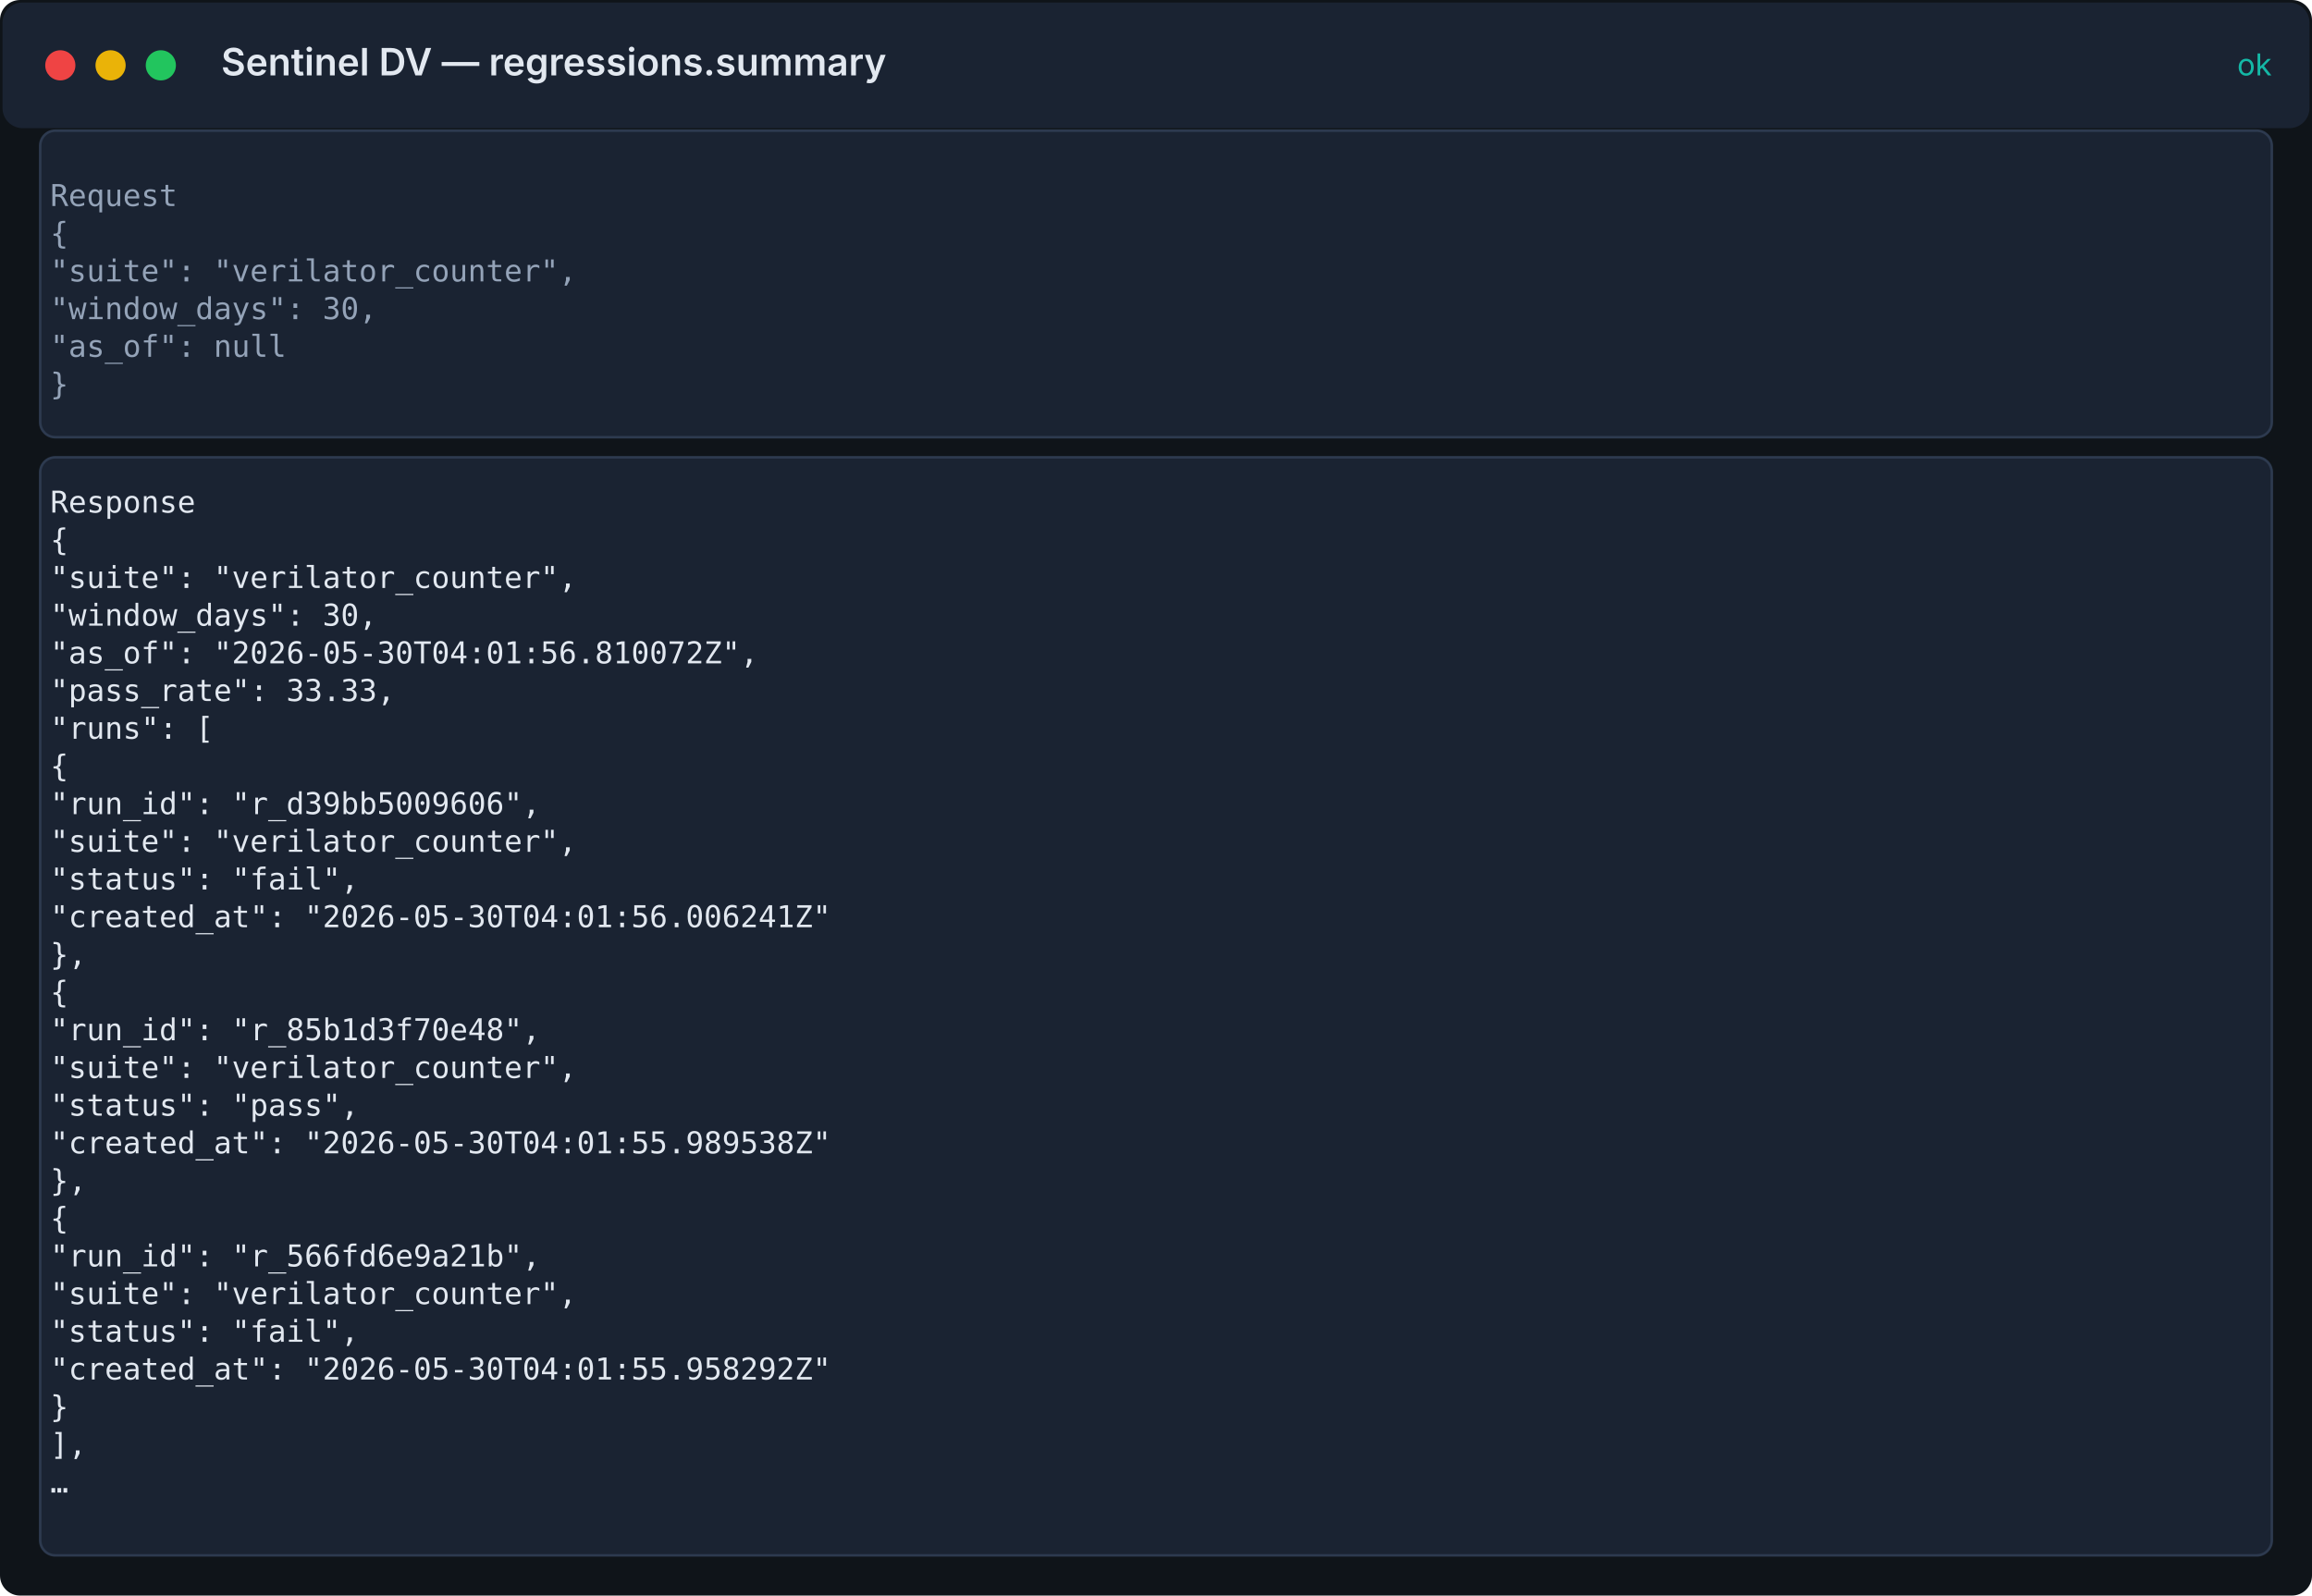
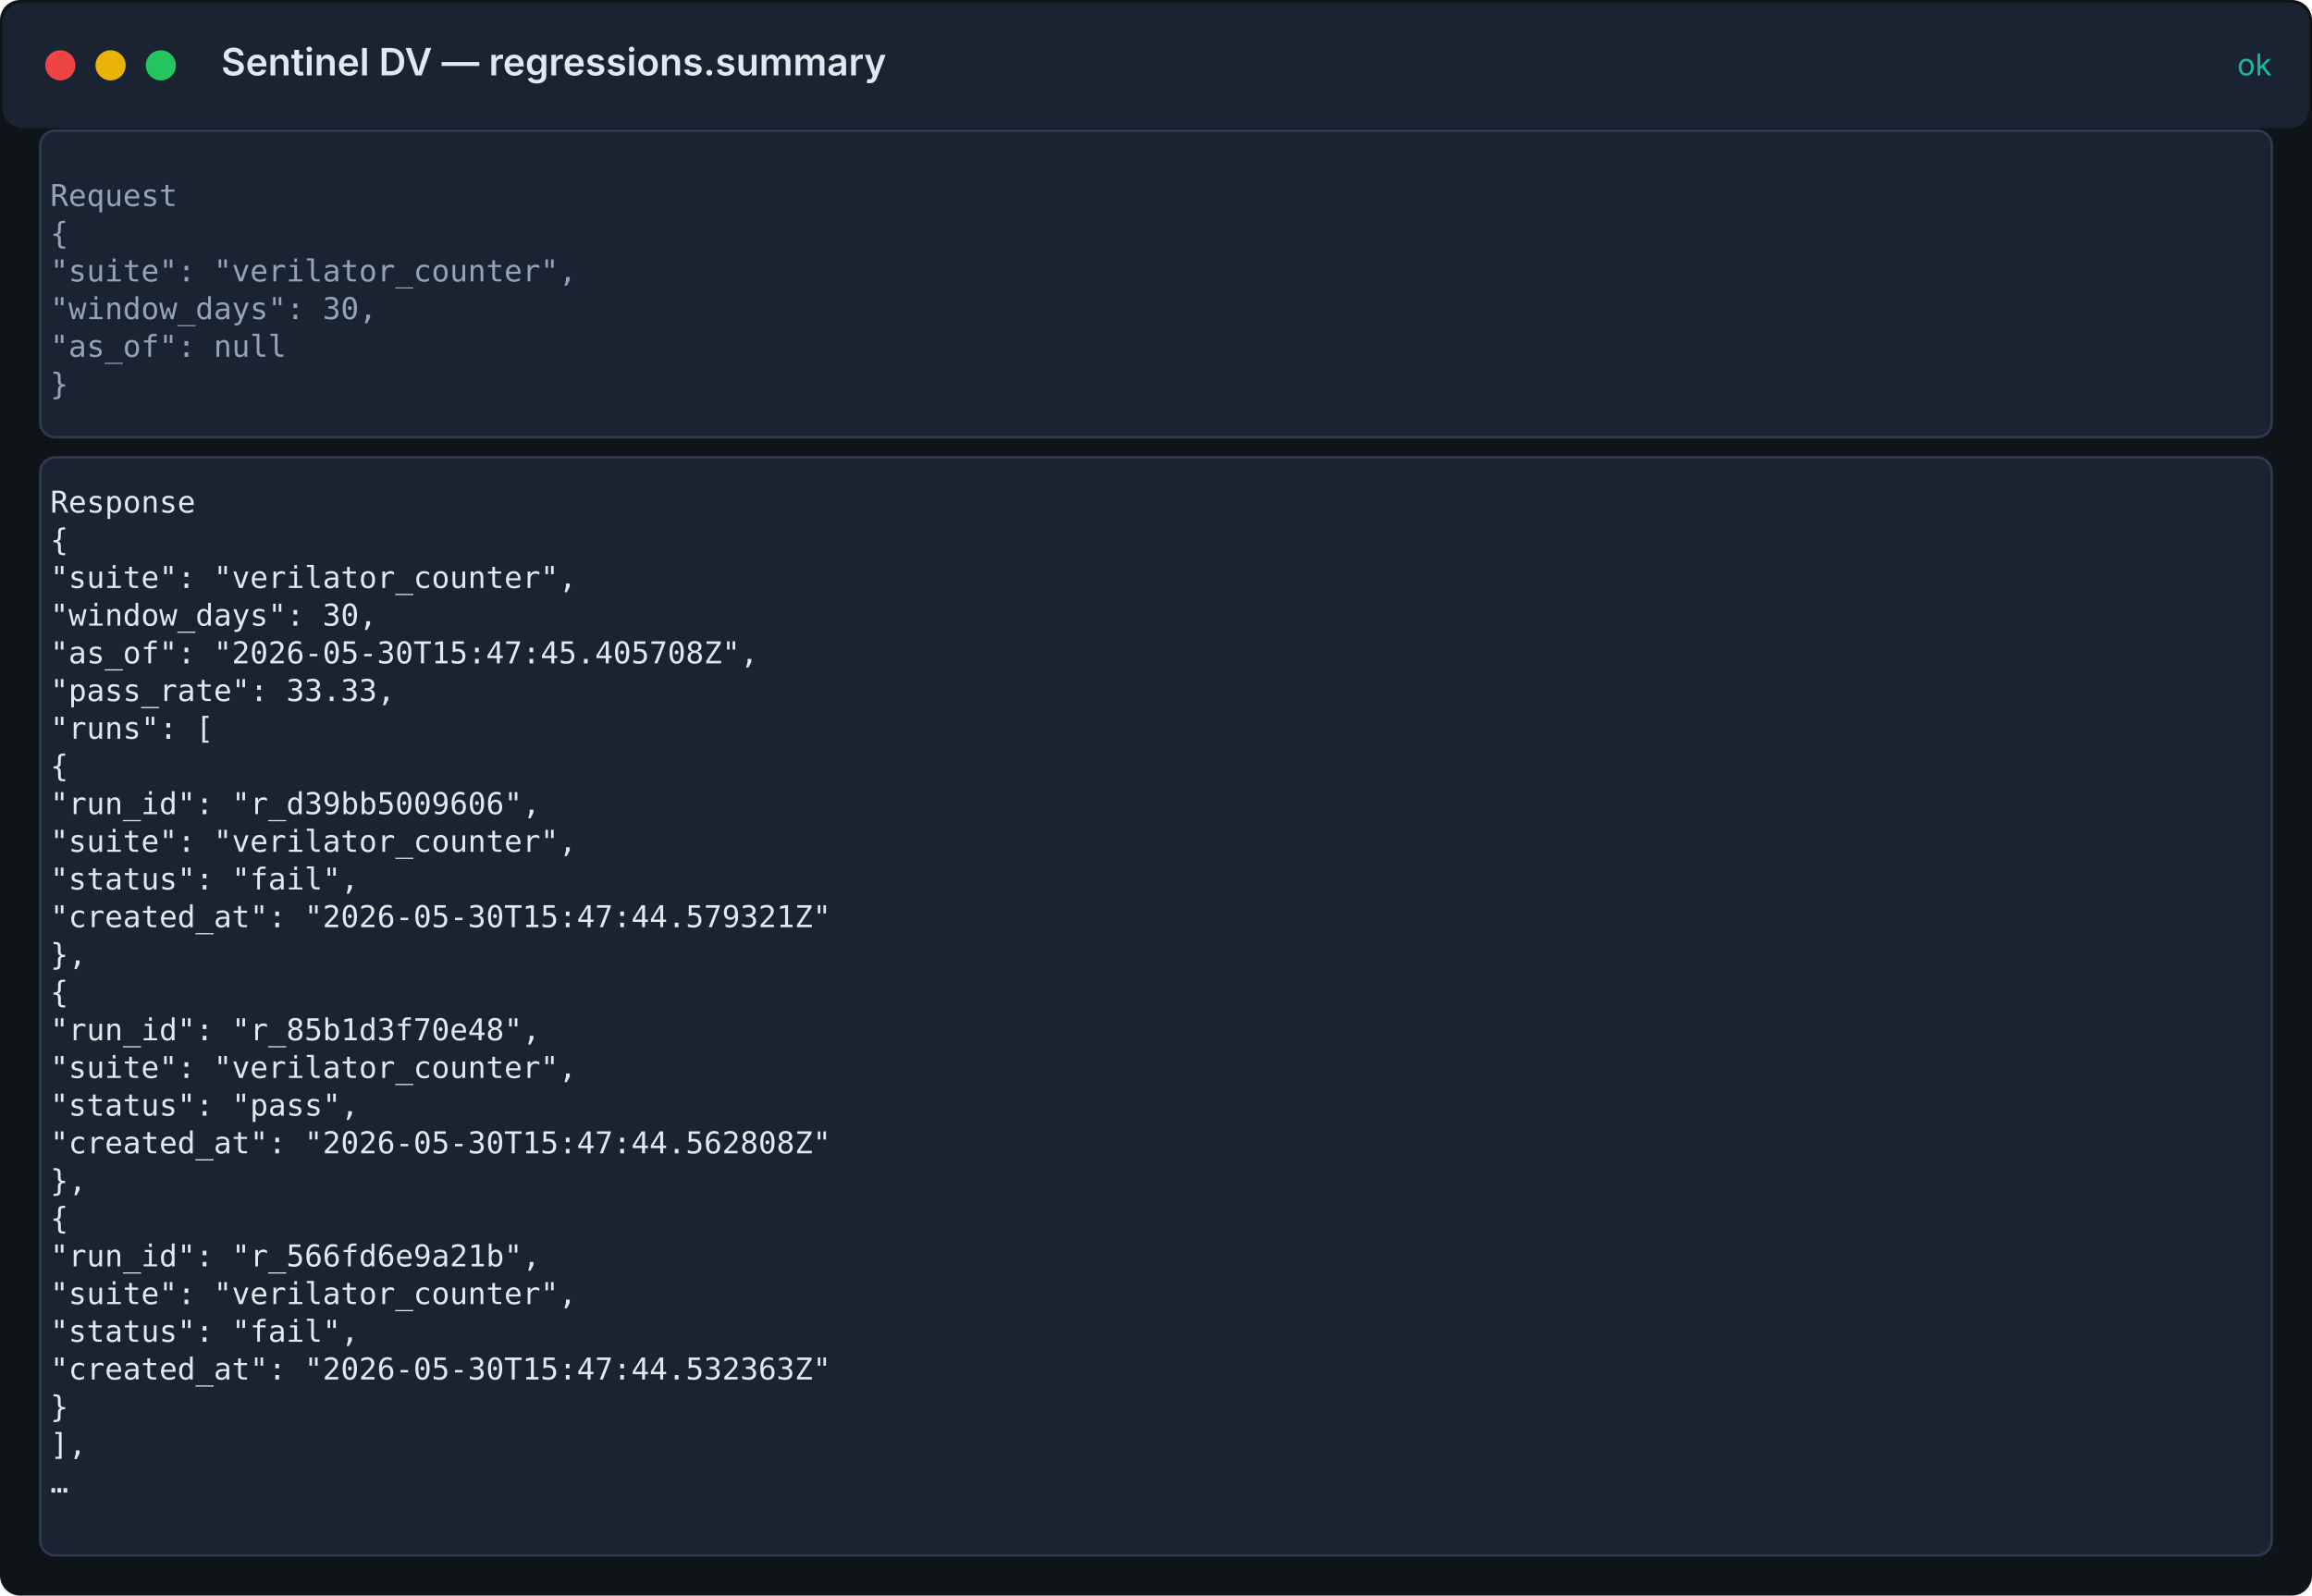
<svg xmlns="http://www.w3.org/2000/svg" width="920" height="635" viewBox="0 0 920 635">
  <rect width="100%" height="100%" fill="#0f1419" rx="8" />
  <rect x="1" y="1" width="918" height="50" fill="#1a2332" rx="8" />
  <circle cx="24" cy="26" r="6" fill="#ef4444" />
  <circle cx="44" cy="26" r="6" fill="#eab308" />
  <circle cx="64" cy="26" r="6" fill="#22c55e" />
  <text x="88" y="30" fill="#e2e8f0" font-family="Inter, system-ui, sans-serif" font-size="15" font-weight="600">Sentinel DV — regressions.summary</text>
  <text x="904" y="30" fill="#14b8a6" font-family="Inter, system-ui, sans-serif" font-size="12" text-anchor="end">ok</text>
  <rect x="16" y="52" width="888" height="122" fill="#1a2332" stroke="#2d3a4f" rx="6" />
  <text x="20" y="82" fill="#94a3b8" font-family="ui-monospace, 'Fira Code', 'SF Mono', Menlo, monospace" font-size="12">Request</text>
  <text x="20" y="97" fill="#94a3b8" font-family="ui-monospace, 'Fira Code', 'SF Mono', Menlo, monospace" font-size="12">{</text>
  <text x="20" y="112" fill="#94a3b8" font-family="ui-monospace, 'Fira Code', 'SF Mono', Menlo, monospace" font-size="12">  "suite": "verilator_counter",</text>
  <text x="20" y="127" fill="#94a3b8" font-family="ui-monospace, 'Fira Code', 'SF Mono', Menlo, monospace" font-size="12">  "window_days": 30,</text>
  <text x="20" y="142" fill="#94a3b8" font-family="ui-monospace, 'Fira Code', 'SF Mono', Menlo, monospace" font-size="12">  "as_of": null</text>
  <text x="20" y="157" fill="#94a3b8" font-family="ui-monospace, 'Fira Code', 'SF Mono', Menlo, monospace" font-size="12">}</text>
  <rect x="16" y="182" width="888" height="437" fill="#1a2332" stroke="#2d3a4f" rx="6" />
  <text x="20" y="204" fill="#e2e8f0" font-family="ui-monospace, 'Fira Code', 'SF Mono', Menlo, monospace" font-size="12">Response</text>
  <text x="20" y="219" fill="#e2e8f0" font-family="ui-monospace, 'Fira Code', 'SF Mono', Menlo, monospace" font-size="12">{</text>
  <text x="20" y="234" fill="#e2e8f0" font-family="ui-monospace, 'Fira Code', 'SF Mono', Menlo, monospace" font-size="12">  "suite": "verilator_counter",</text>
  <text x="20" y="249" fill="#e2e8f0" font-family="ui-monospace, 'Fira Code', 'SF Mono', Menlo, monospace" font-size="12">  "window_days": 30,</text>
-   <text x="20" y="264" fill="#e2e8f0" font-family="ui-monospace, 'Fira Code', 'SF Mono', Menlo, monospace" font-size="12">  "as_of": "2026-05-30T04:01:56.810072Z",</text>
+   <text x="20" y="264" fill="#e2e8f0" font-family="ui-monospace, 'Fira Code', 'SF Mono', Menlo, monospace" font-size="12">  "as_of": "2026-05-30T15:47:45.405708Z",</text>
  <text x="20" y="279" fill="#e2e8f0" font-family="ui-monospace, 'Fira Code', 'SF Mono', Menlo, monospace" font-size="12">  "pass_rate": 33.33,</text>
  <text x="20" y="294" fill="#e2e8f0" font-family="ui-monospace, 'Fira Code', 'SF Mono', Menlo, monospace" font-size="12">  "runs": [</text>
  <text x="20" y="309" fill="#e2e8f0" font-family="ui-monospace, 'Fira Code', 'SF Mono', Menlo, monospace" font-size="12">    {</text>
  <text x="20" y="324" fill="#e2e8f0" font-family="ui-monospace, 'Fira Code', 'SF Mono', Menlo, monospace" font-size="12">      "run_id": "r_d39bb5009606",</text>
  <text x="20" y="339" fill="#e2e8f0" font-family="ui-monospace, 'Fira Code', 'SF Mono', Menlo, monospace" font-size="12">      "suite": "verilator_counter",</text>
  <text x="20" y="354" fill="#e2e8f0" font-family="ui-monospace, 'Fira Code', 'SF Mono', Menlo, monospace" font-size="12">      "status": "fail",</text>
-   <text x="20" y="369" fill="#e2e8f0" font-family="ui-monospace, 'Fira Code', 'SF Mono', Menlo, monospace" font-size="12">      "created_at": "2026-05-30T04:01:56.006241Z"</text>
+   <text x="20" y="369" fill="#e2e8f0" font-family="ui-monospace, 'Fira Code', 'SF Mono', Menlo, monospace" font-size="12">      "created_at": "2026-05-30T15:47:44.579321Z"</text>
  <text x="20" y="384" fill="#e2e8f0" font-family="ui-monospace, 'Fira Code', 'SF Mono', Menlo, monospace" font-size="12">    },</text>
  <text x="20" y="399" fill="#e2e8f0" font-family="ui-monospace, 'Fira Code', 'SF Mono', Menlo, monospace" font-size="12">    {</text>
  <text x="20" y="414" fill="#e2e8f0" font-family="ui-monospace, 'Fira Code', 'SF Mono', Menlo, monospace" font-size="12">      "run_id": "r_85b1d3f70e48",</text>
  <text x="20" y="429" fill="#e2e8f0" font-family="ui-monospace, 'Fira Code', 'SF Mono', Menlo, monospace" font-size="12">      "suite": "verilator_counter",</text>
  <text x="20" y="444" fill="#e2e8f0" font-family="ui-monospace, 'Fira Code', 'SF Mono', Menlo, monospace" font-size="12">      "status": "pass",</text>
-   <text x="20" y="459" fill="#e2e8f0" font-family="ui-monospace, 'Fira Code', 'SF Mono', Menlo, monospace" font-size="12">      "created_at": "2026-05-30T04:01:55.989538Z"</text>
+   <text x="20" y="459" fill="#e2e8f0" font-family="ui-monospace, 'Fira Code', 'SF Mono', Menlo, monospace" font-size="12">      "created_at": "2026-05-30T15:47:44.562808Z"</text>
  <text x="20" y="474" fill="#e2e8f0" font-family="ui-monospace, 'Fira Code', 'SF Mono', Menlo, monospace" font-size="12">    },</text>
  <text x="20" y="489" fill="#e2e8f0" font-family="ui-monospace, 'Fira Code', 'SF Mono', Menlo, monospace" font-size="12">    {</text>
  <text x="20" y="504" fill="#e2e8f0" font-family="ui-monospace, 'Fira Code', 'SF Mono', Menlo, monospace" font-size="12">      "run_id": "r_566fd6e9a21b",</text>
  <text x="20" y="519" fill="#e2e8f0" font-family="ui-monospace, 'Fira Code', 'SF Mono', Menlo, monospace" font-size="12">      "suite": "verilator_counter",</text>
  <text x="20" y="534" fill="#e2e8f0" font-family="ui-monospace, 'Fira Code', 'SF Mono', Menlo, monospace" font-size="12">      "status": "fail",</text>
-   <text x="20" y="549" fill="#e2e8f0" font-family="ui-monospace, 'Fira Code', 'SF Mono', Menlo, monospace" font-size="12">      "created_at": "2026-05-30T04:01:55.958292Z"</text>
+   <text x="20" y="549" fill="#e2e8f0" font-family="ui-monospace, 'Fira Code', 'SF Mono', Menlo, monospace" font-size="12">      "created_at": "2026-05-30T15:47:44.532363Z"</text>
  <text x="20" y="564" fill="#e2e8f0" font-family="ui-monospace, 'Fira Code', 'SF Mono', Menlo, monospace" font-size="12">    }</text>
  <text x="20" y="579" fill="#e2e8f0" font-family="ui-monospace, 'Fira Code', 'SF Mono', Menlo, monospace" font-size="12">  ],</text>
  <text x="20" y="594" fill="#e2e8f0" font-family="ui-monospace, 'Fira Code', 'SF Mono', Menlo, monospace" font-size="12">  …</text>
</svg>
